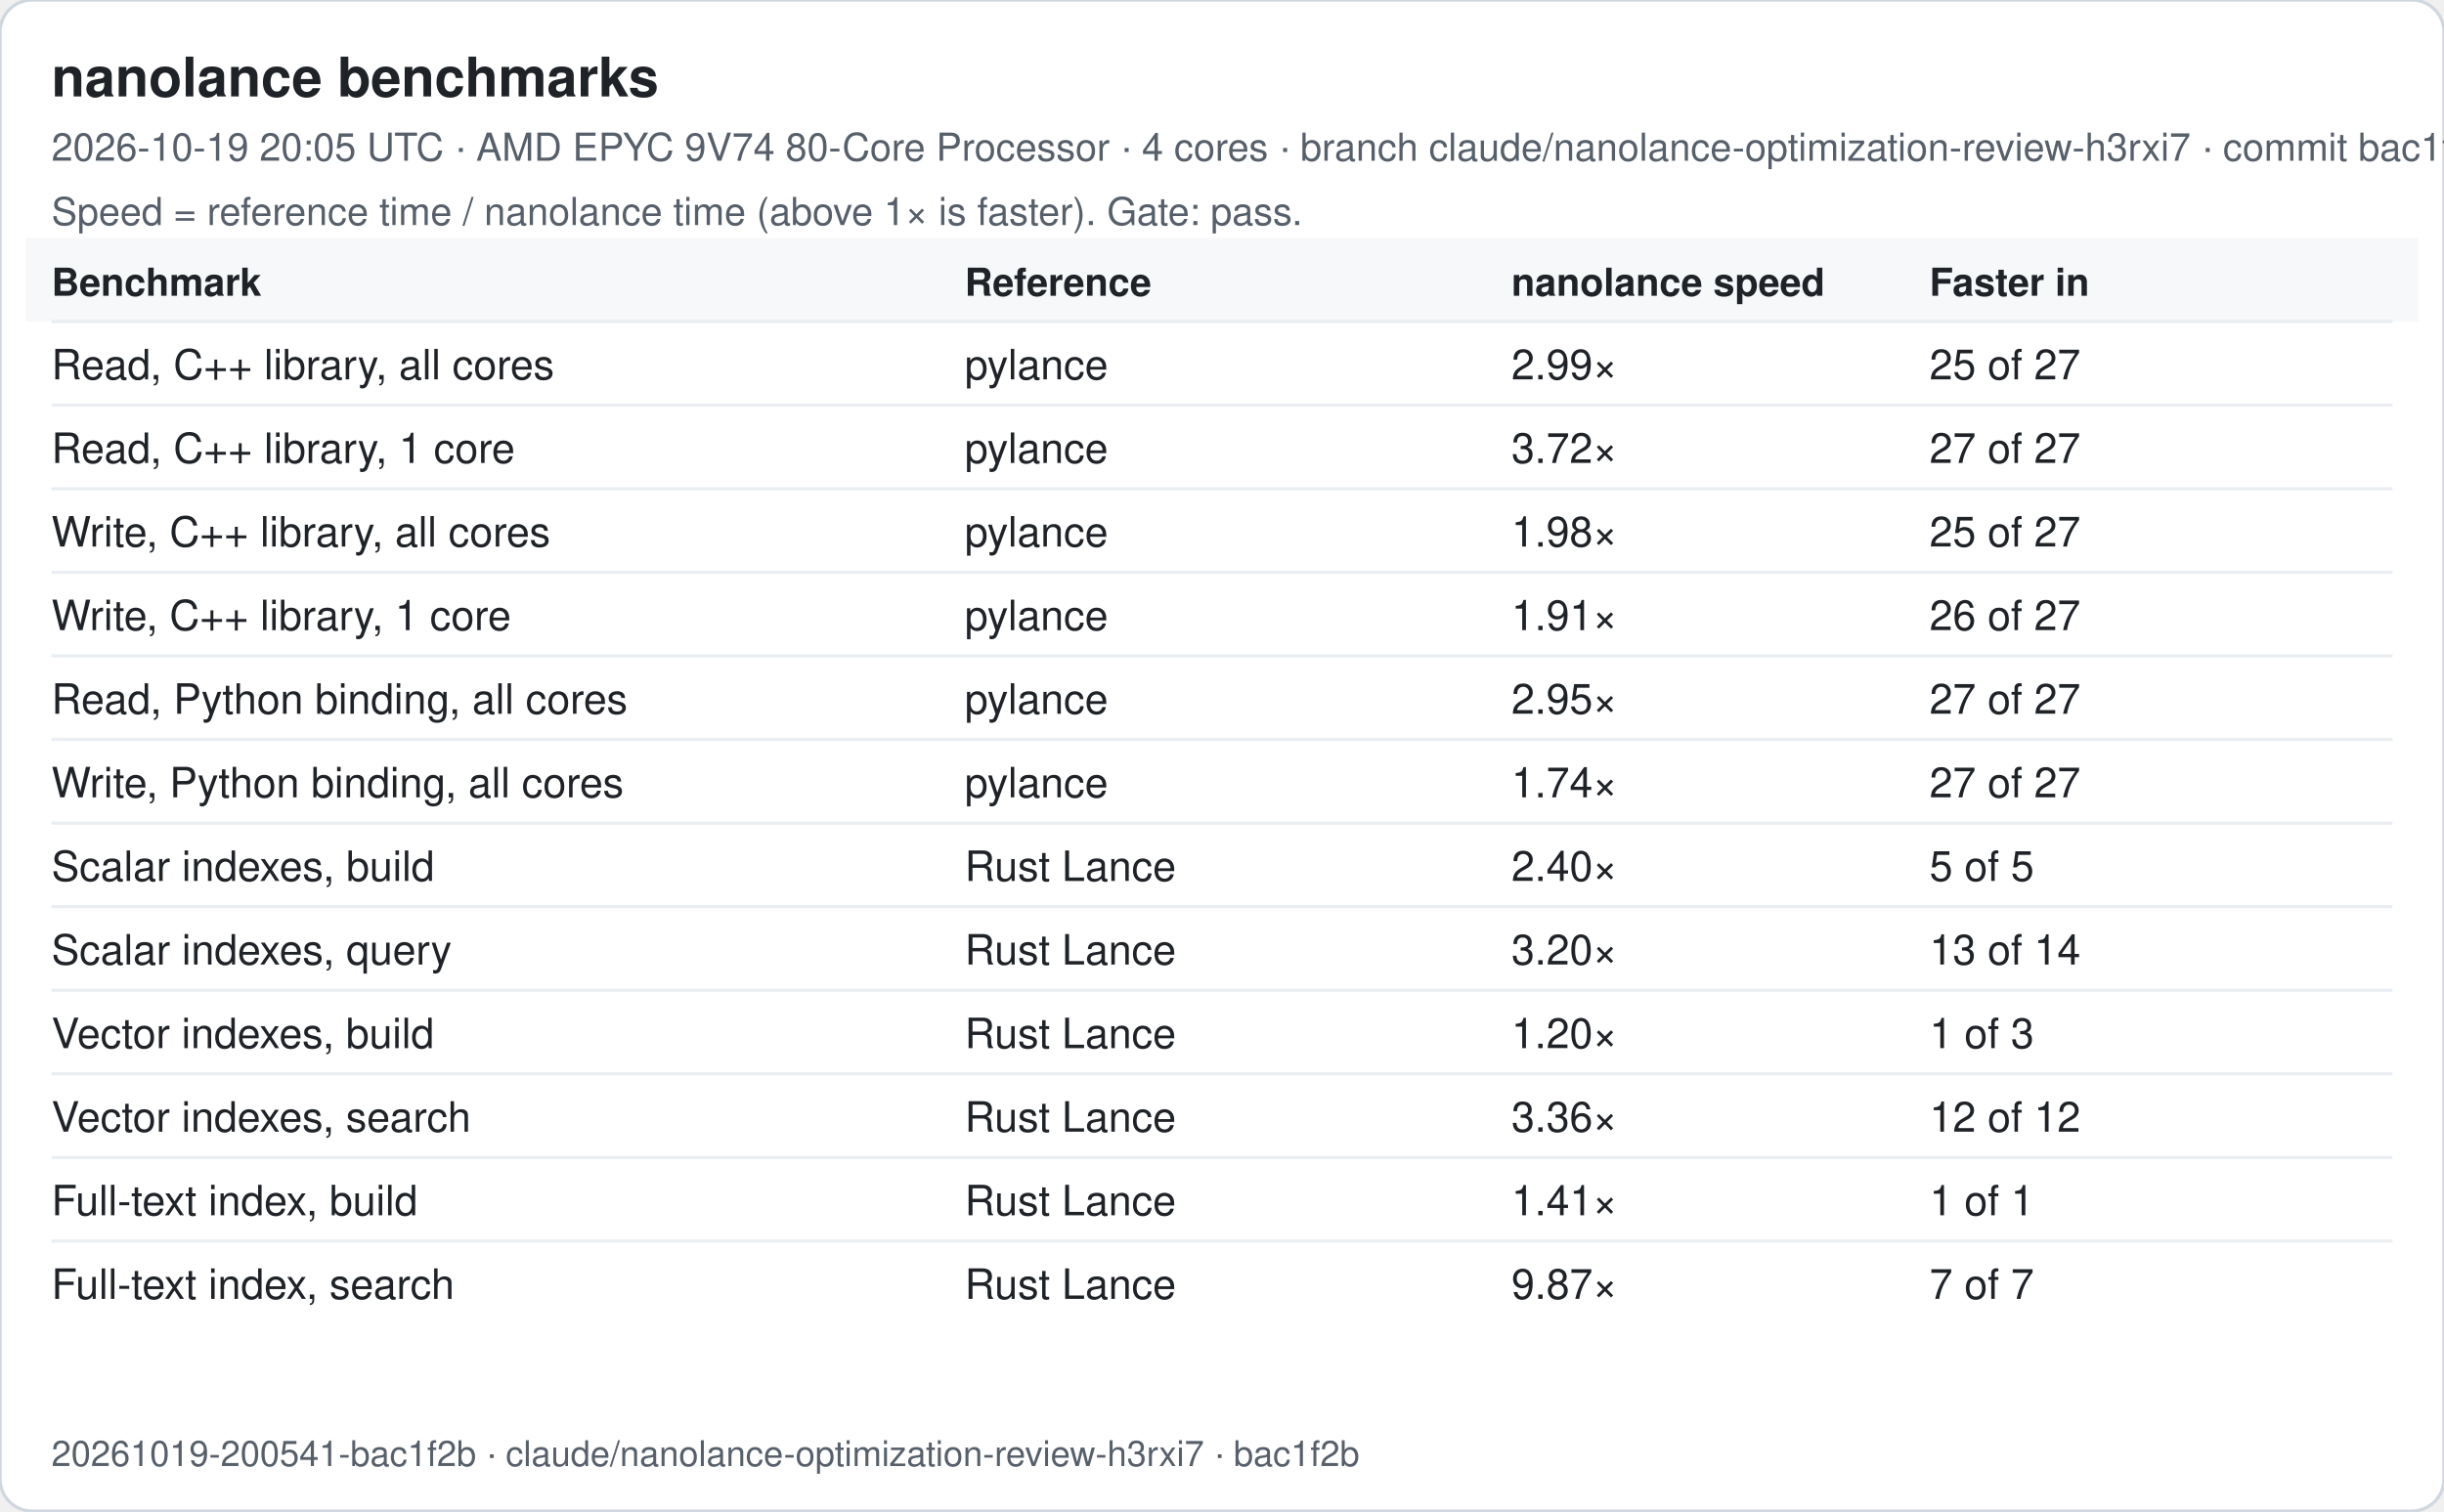
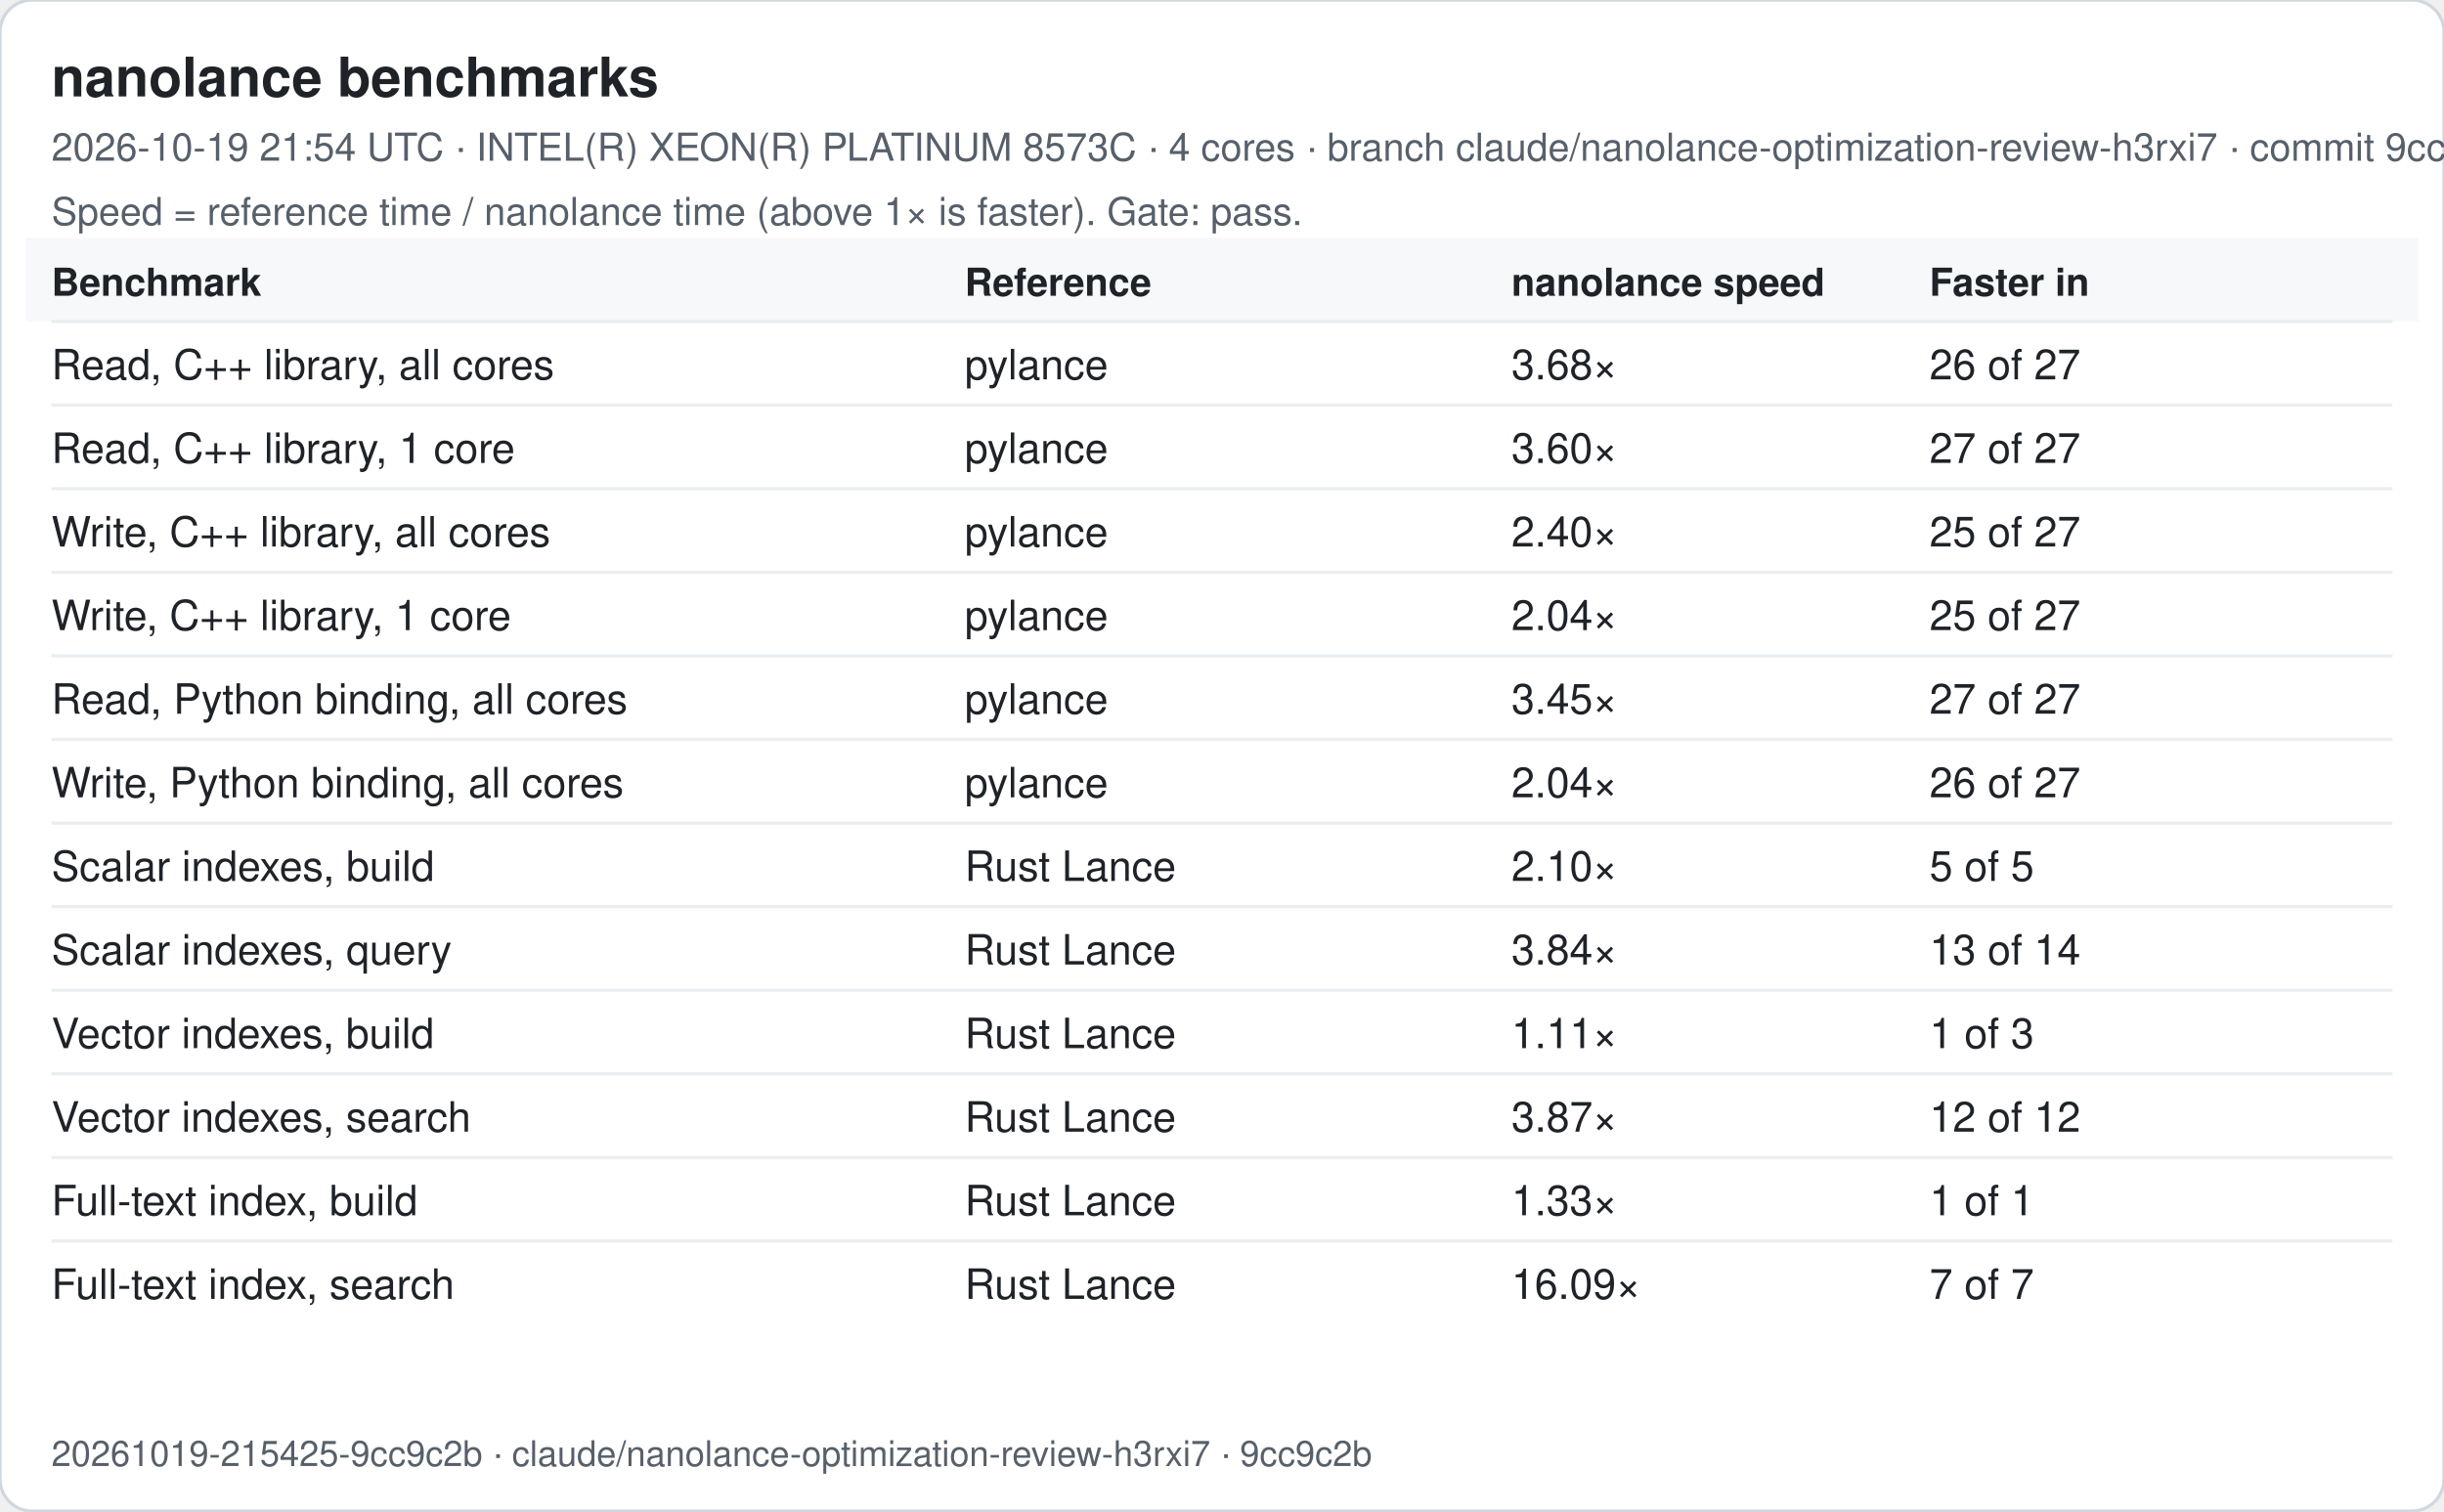
<svg xmlns="http://www.w3.org/2000/svg" width="760" height="470" viewBox="0 0 760 470" font-family="-apple-system, Segoe UI, Helvetica, Arial, sans-serif">
  <rect width="760" height="470" rx="10" fill="#ffffff" stroke="#d0d7de" />
  <text x="16" y="30" font-size="17" font-weight="600" fill="#1f2328">nanolance benchmarks</text>
-   <text x="16" y="50" font-size="12" fill="#57606a">2026-10-19 20:05 UTC · AMD EPYC 9V74 80-Core Processor · 4 cores · branch claude/nanolance-optimization-review-h3rxi7 · commit bac1f2b</text>
+   <text x="16" y="50" font-size="12" fill="#57606a">2026-10-19 21:54 UTC · INTEL(R) XEON(R) PLATINUM 8573C · 4 cores · branch claude/nanolance-optimization-review-h3rxi7 · commit 9cc9c2b</text>
  <text x="16" y="70" font-size="12" fill="#57606a">Speed = reference time / nanolance time (above 1× is faster). Gate: pass.</text>
  <rect x="8" y="74" width="744" height="26" fill="#f6f8fa" />
  <text x="16" y="92" font-size="12" font-weight="600" fill="#1f2328">Benchmark</text>
  <text x="300" y="92" font-size="12" font-weight="600" fill="#1f2328">Reference</text>
  <text x="470" y="92" font-size="12" font-weight="600" fill="#1f2328">nanolance speed</text>
  <text x="600" y="92" font-size="12" font-weight="600" fill="#1f2328">Faster in</text>
  <line x1="16" x2="744" y1="100" y2="100" stroke="#eaeef2" />
  <text x="16" y="118" font-size="13" fill="#1f2328">Read, C++ library, all cores</text>
  <text x="300" y="118" font-size="13" fill="#1f2328">pylance</text>
-   <text x="470" y="118" font-size="13" fill="#1f2328">2.99×</text>
-   <text x="600" y="118" font-size="13" fill="#1f2328">25 of 27</text>
+   <text x="470" y="118" font-size="13" fill="#1f2328">3.68×</text>
+   <text x="600" y="118" font-size="13" fill="#1f2328">26 of 27</text>
  <line x1="16" x2="744" y1="126" y2="126" stroke="#eaeef2" />
  <text x="16" y="144" font-size="13" fill="#1f2328">Read, C++ library, 1 core</text>
  <text x="300" y="144" font-size="13" fill="#1f2328">pylance</text>
-   <text x="470" y="144" font-size="13" fill="#1f2328">3.72×</text>
+   <text x="470" y="144" font-size="13" fill="#1f2328">3.60×</text>
  <text x="600" y="144" font-size="13" fill="#1f2328">27 of 27</text>
  <line x1="16" x2="744" y1="152" y2="152" stroke="#eaeef2" />
  <text x="16" y="170" font-size="13" fill="#1f2328">Write, C++ library, all cores</text>
  <text x="300" y="170" font-size="13" fill="#1f2328">pylance</text>
-   <text x="470" y="170" font-size="13" fill="#1f2328">1.98×</text>
+   <text x="470" y="170" font-size="13" fill="#1f2328">2.40×</text>
  <text x="600" y="170" font-size="13" fill="#1f2328">25 of 27</text>
  <line x1="16" x2="744" y1="178" y2="178" stroke="#eaeef2" />
  <text x="16" y="196" font-size="13" fill="#1f2328">Write, C++ library, 1 core</text>
  <text x="300" y="196" font-size="13" fill="#1f2328">pylance</text>
-   <text x="470" y="196" font-size="13" fill="#1f2328">1.91×</text>
-   <text x="600" y="196" font-size="13" fill="#1f2328">26 of 27</text>
+   <text x="470" y="196" font-size="13" fill="#1f2328">2.04×</text>
+   <text x="600" y="196" font-size="13" fill="#1f2328">25 of 27</text>
  <line x1="16" x2="744" y1="204" y2="204" stroke="#eaeef2" />
  <text x="16" y="222" font-size="13" fill="#1f2328">Read, Python binding, all cores</text>
  <text x="300" y="222" font-size="13" fill="#1f2328">pylance</text>
-   <text x="470" y="222" font-size="13" fill="#1f2328">2.95×</text>
+   <text x="470" y="222" font-size="13" fill="#1f2328">3.45×</text>
  <text x="600" y="222" font-size="13" fill="#1f2328">27 of 27</text>
  <line x1="16" x2="744" y1="230" y2="230" stroke="#eaeef2" />
  <text x="16" y="248" font-size="13" fill="#1f2328">Write, Python binding, all cores</text>
  <text x="300" y="248" font-size="13" fill="#1f2328">pylance</text>
-   <text x="470" y="248" font-size="13" fill="#1f2328">1.74×</text>
-   <text x="600" y="248" font-size="13" fill="#1f2328">27 of 27</text>
+   <text x="470" y="248" font-size="13" fill="#1f2328">2.04×</text>
+   <text x="600" y="248" font-size="13" fill="#1f2328">26 of 27</text>
  <line x1="16" x2="744" y1="256" y2="256" stroke="#eaeef2" />
  <text x="16" y="274" font-size="13" fill="#1f2328">Scalar indexes, build</text>
  <text x="300" y="274" font-size="13" fill="#1f2328">Rust Lance</text>
-   <text x="470" y="274" font-size="13" fill="#1f2328">2.40×</text>
+   <text x="470" y="274" font-size="13" fill="#1f2328">2.10×</text>
  <text x="600" y="274" font-size="13" fill="#1f2328">5 of 5</text>
  <line x1="16" x2="744" y1="282" y2="282" stroke="#eaeef2" />
  <text x="16" y="300" font-size="13" fill="#1f2328">Scalar indexes, query</text>
  <text x="300" y="300" font-size="13" fill="#1f2328">Rust Lance</text>
-   <text x="470" y="300" font-size="13" fill="#1f2328">3.20×</text>
+   <text x="470" y="300" font-size="13" fill="#1f2328">3.84×</text>
  <text x="600" y="300" font-size="13" fill="#1f2328">13 of 14</text>
  <line x1="16" x2="744" y1="308" y2="308" stroke="#eaeef2" />
  <text x="16" y="326" font-size="13" fill="#1f2328">Vector indexes, build</text>
  <text x="300" y="326" font-size="13" fill="#1f2328">Rust Lance</text>
-   <text x="470" y="326" font-size="13" fill="#1f2328">1.20×</text>
+   <text x="470" y="326" font-size="13" fill="#1f2328">1.11×</text>
  <text x="600" y="326" font-size="13" fill="#1f2328">1 of 3</text>
  <line x1="16" x2="744" y1="334" y2="334" stroke="#eaeef2" />
  <text x="16" y="352" font-size="13" fill="#1f2328">Vector indexes, search</text>
  <text x="300" y="352" font-size="13" fill="#1f2328">Rust Lance</text>
-   <text x="470" y="352" font-size="13" fill="#1f2328">3.36×</text>
+   <text x="470" y="352" font-size="13" fill="#1f2328">3.87×</text>
  <text x="600" y="352" font-size="13" fill="#1f2328">12 of 12</text>
  <line x1="16" x2="744" y1="360" y2="360" stroke="#eaeef2" />
  <text x="16" y="378" font-size="13" fill="#1f2328">Full-text index, build</text>
  <text x="300" y="378" font-size="13" fill="#1f2328">Rust Lance</text>
-   <text x="470" y="378" font-size="13" fill="#1f2328">1.41×</text>
+   <text x="470" y="378" font-size="13" fill="#1f2328">1.33×</text>
  <text x="600" y="378" font-size="13" fill="#1f2328">1 of 1</text>
  <line x1="16" x2="744" y1="386" y2="386" stroke="#eaeef2" />
  <text x="16" y="404" font-size="13" fill="#1f2328">Full-text index, search</text>
  <text x="300" y="404" font-size="13" fill="#1f2328">Rust Lance</text>
-   <text x="470" y="404" font-size="13" fill="#1f2328">9.87×</text>
+   <text x="470" y="404" font-size="13" fill="#1f2328">16.09×</text>
  <text x="600" y="404" font-size="13" fill="#1f2328">7 of 7</text>
-   <text x="16" y="456" font-size="11" fill="#57606a">20261019-200541-bac1f2b · claude/nanolance-optimization-review-h3rxi7 · bac1f2b</text>
+   <text x="16" y="456" font-size="11" fill="#57606a">20261019-215425-9cc9c2b · claude/nanolance-optimization-review-h3rxi7 · 9cc9c2b</text>
</svg>
